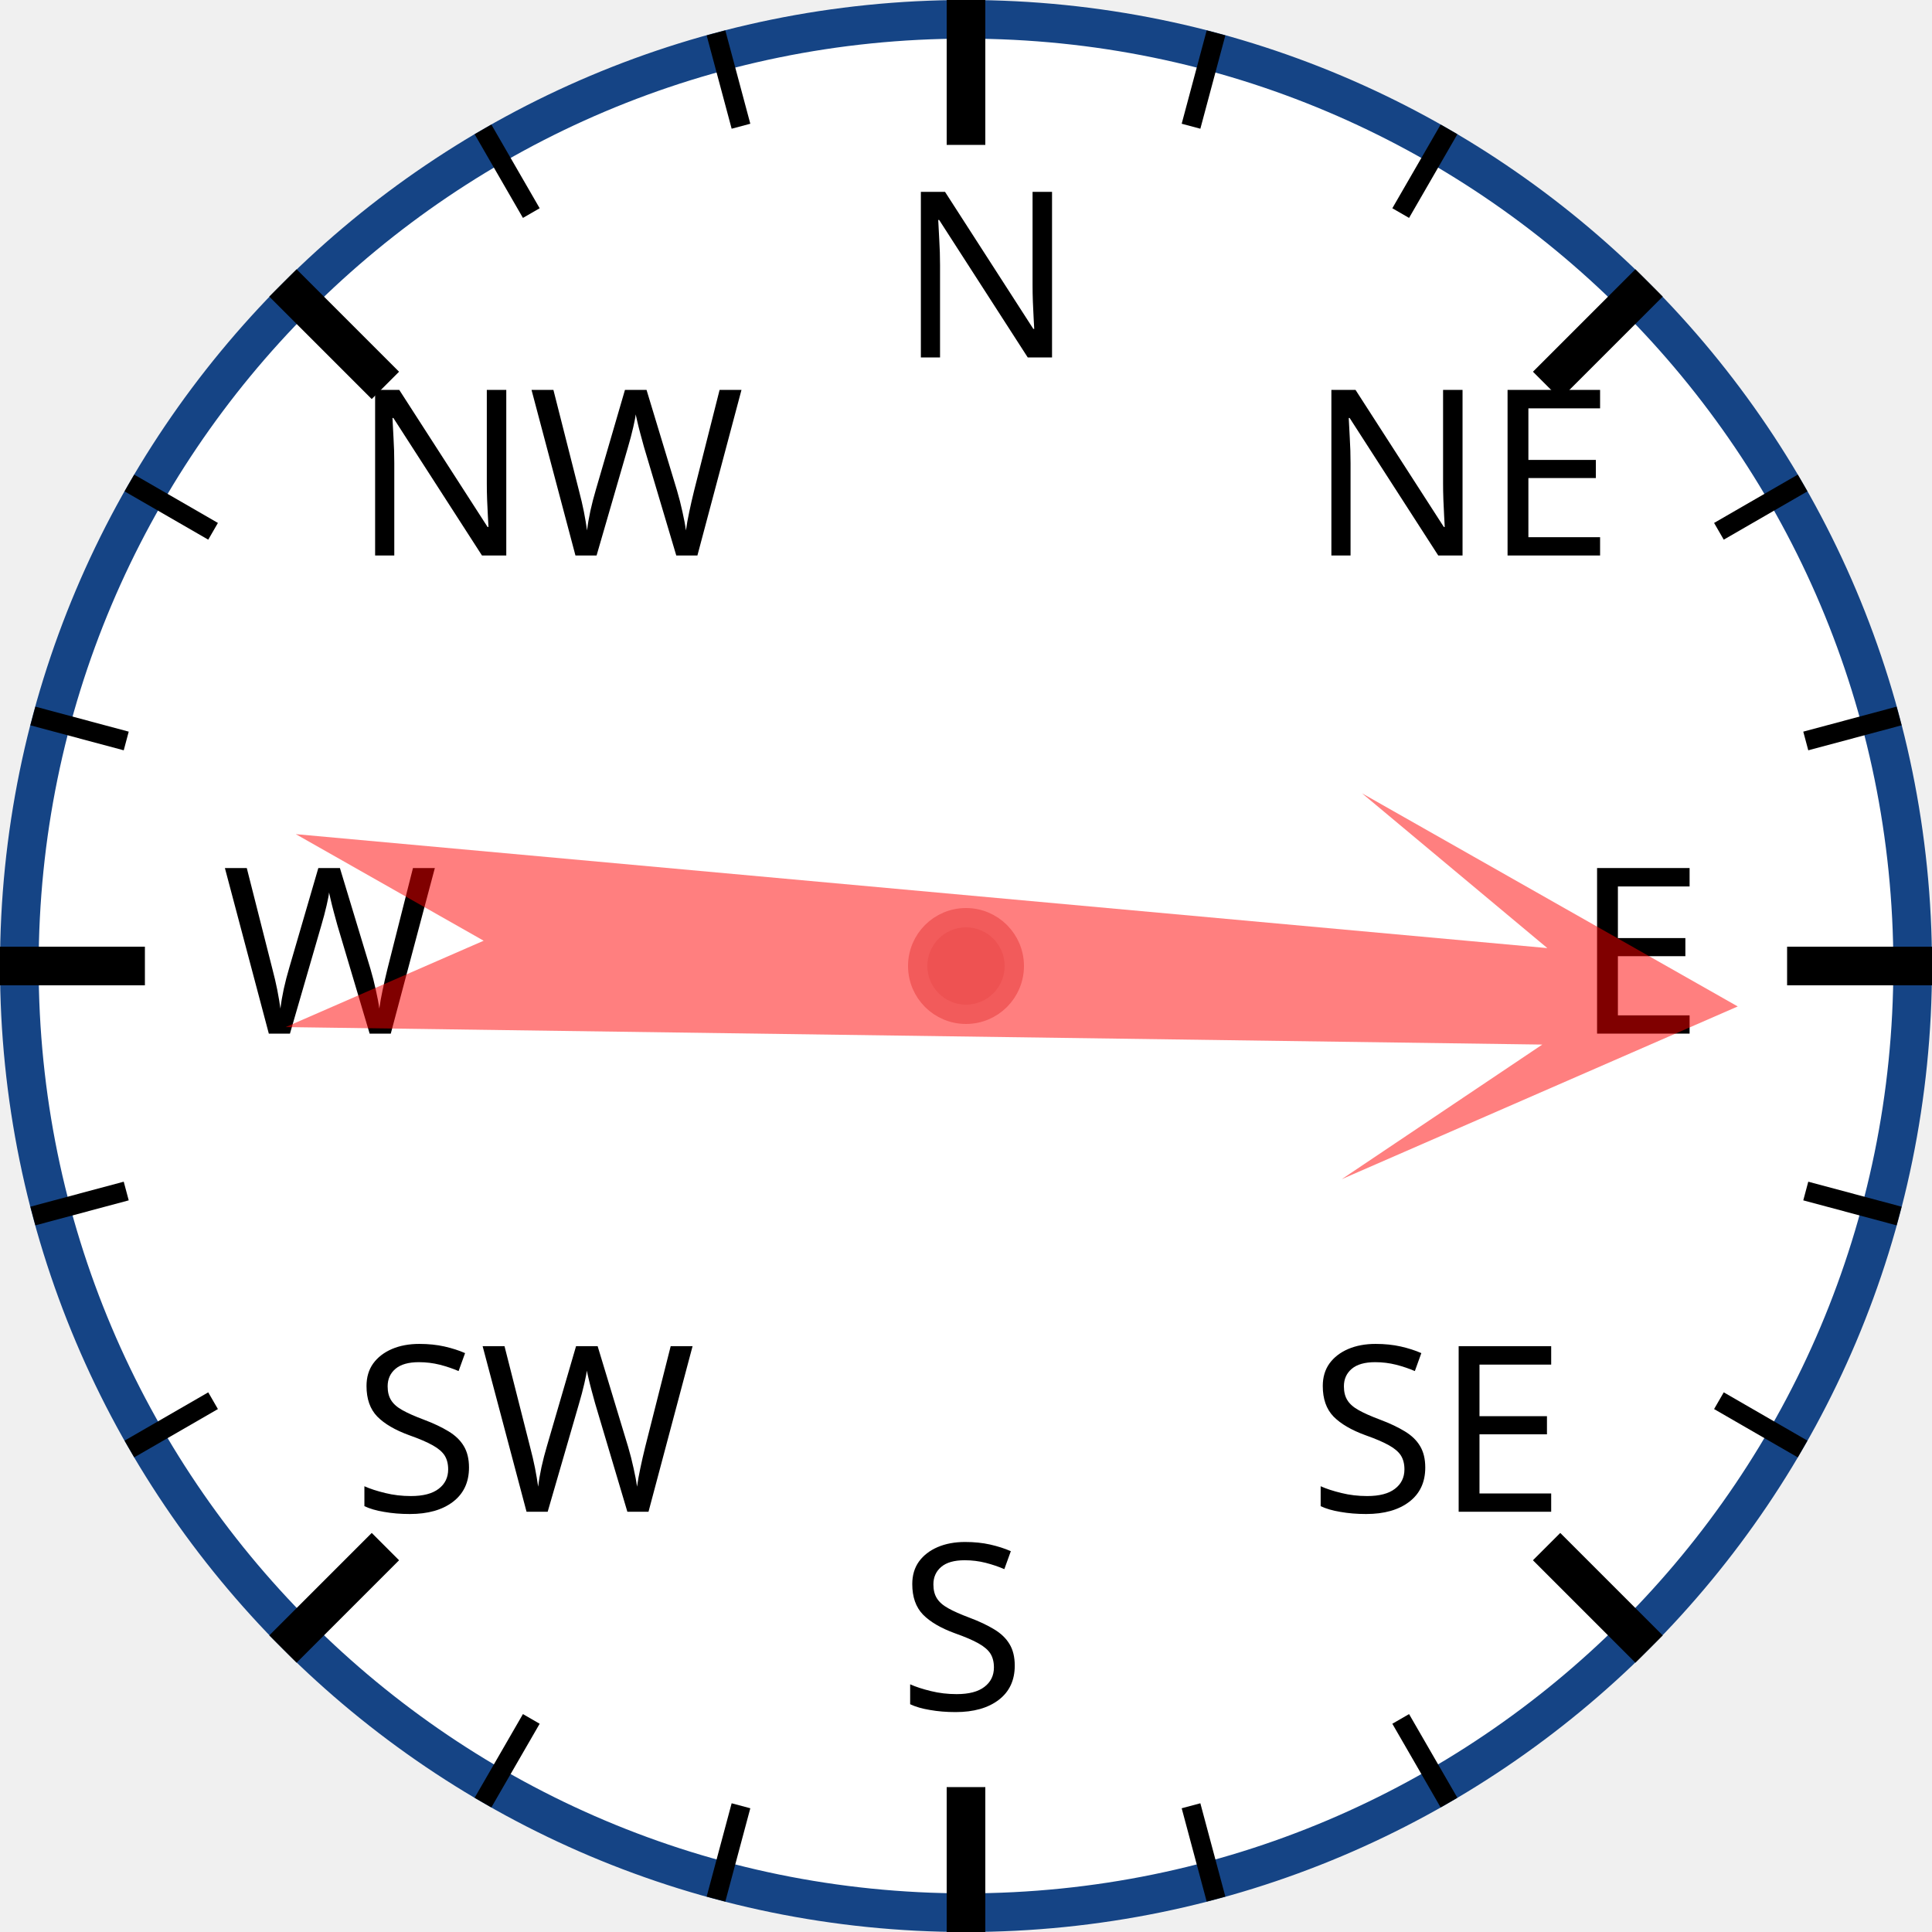
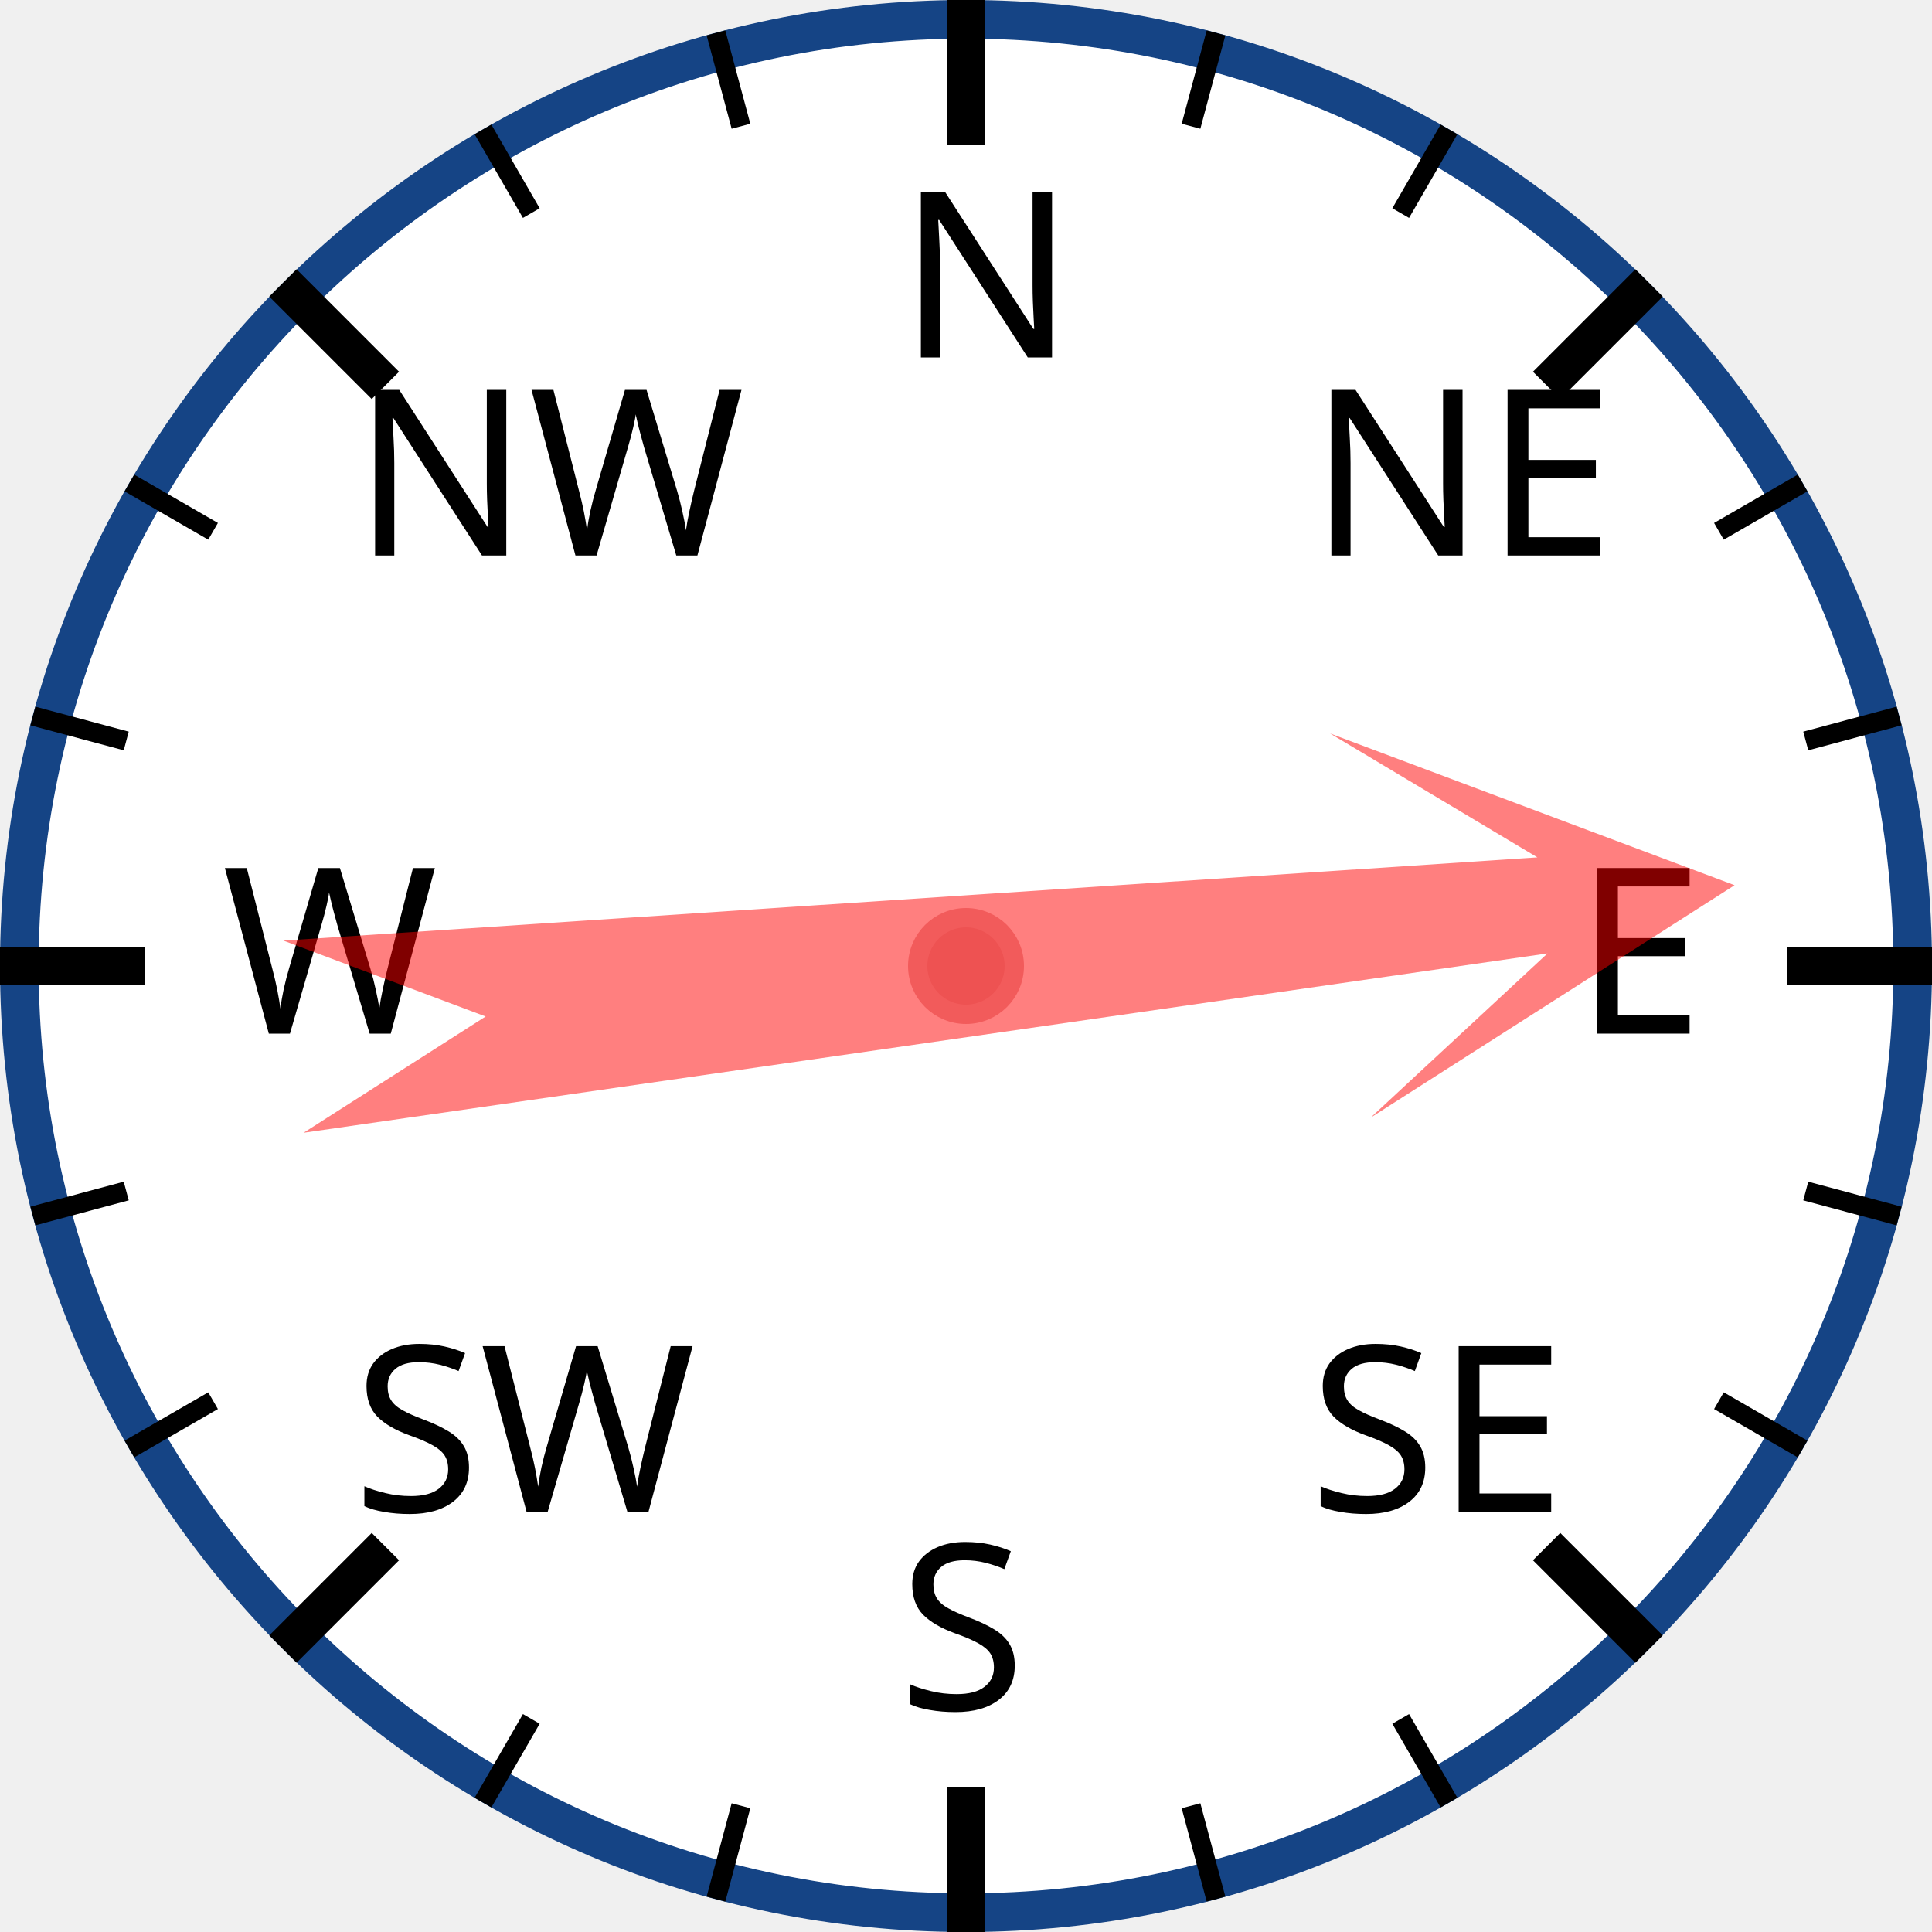
<svg xmlns="http://www.w3.org/2000/svg" width="120px" height="120px" viewBox="0 0 200 200">
  <circle cx="100" cy="100" r="98" style="fill: white; stroke: #154485; stroke-width: 4;" />
  <text x="93.0" y="37.0" style="font-family: sans-serif; font-size: 18pt;">N</text>
  <line x1="100.0" y1="0.0" x2="100.0" y2="15.0" style="stroke: black; stroke-width: 4;" />
  <line x1="74.118" y1="3.407" x2="76.706" y2="13.067" style="stroke: black; stroke-width: 2;" />
  <line x1="50" y1="13.397" x2="55" y2="22.058" style="stroke: black; stroke-width: 2;" />
  <text x="36.503" y="57.503" style="font-family: sans-serif; font-size: 18pt;">NW</text>
  <line x1="29.289" y1="29.289" x2="39.896" y2="39.896" style="stroke: black; stroke-width: 4;" />
  <line x1="13.397" y1="50" x2="22.058" y2="55" style="stroke: black; stroke-width: 2;" />
  <line x1="3.407" y1="74.118" x2="13.067" y2="76.706" style="stroke: black; stroke-width: 2;" />
  <text x="23.0" y="107.0" style="font-family: sans-serif; font-size: 18pt;">W</text>
  <line x1="0.0" y1="100.0" x2="15.0" y2="100.0" style="stroke: black; stroke-width: 4;" />
  <line x1="3.407" y1="125.882" x2="13.067" y2="123.294" style="stroke: black; stroke-width: 2;" />
  <line x1="13.397" y1="150" x2="22.058" y2="145" style="stroke: black; stroke-width: 2;" />
  <text x="36.503" y="156.497" style="font-family: sans-serif; font-size: 18pt;">SW</text>
  <line x1="29.289" y1="170.711" x2="39.896" y2="160.104" style="stroke: black; stroke-width: 4;" />
  <line x1="50" y1="186.603" x2="55" y2="177.942" style="stroke: black; stroke-width: 2;" />
  <line x1="74.118" y1="196.593" x2="76.706" y2="186.933" style="stroke: black; stroke-width: 2;" />
  <text x="93" y="177.0" style="font-family: sans-serif; font-size: 18pt;">S</text>
  <line x1="100" y1="200.0" x2="100" y2="185.0" style="stroke: black; stroke-width: 4;" />
  <line x1="125.882" y1="196.593" x2="123.294" y2="186.933" style="stroke: black; stroke-width: 2;" />
  <line x1="150.0" y1="186.603" x2="145.0" y2="177.942" style="stroke: black; stroke-width: 2;" />
  <text x="135.497" y="156.497" style="font-family: sans-serif; font-size: 18pt;">SE</text>
  <line x1="170.711" y1="170.711" x2="160.104" y2="160.104" style="stroke: black; stroke-width: 4;" />
  <line x1="186.603" y1="150" x2="177.942" y2="145" style="stroke: black; stroke-width: 2;" />
  <line x1="196.593" y1="125.882" x2="186.933" y2="123.294" style="stroke: black; stroke-width: 2;" />
  <text x="163.0" y="107" style="font-family: sans-serif; font-size: 18pt;">E</text>
  <line x1="200.0" y1="100" x2="185.0" y2="100" style="stroke: black; stroke-width: 4;" />
  <line x1="196.593" y1="74.118" x2="186.933" y2="76.706" style="stroke: black; stroke-width: 2;" />
  <line x1="186.603" y1="50" x2="177.942" y2="55" style="stroke: black; stroke-width: 2;" />
  <text x="135.497" y="57.503" style="font-family: sans-serif; font-size: 18pt;">NE</text>
  <line x1="170.711" y1="29.289" x2="160.104" y2="39.896" style="stroke: black; stroke-width: 4;" />
  <line x1="150" y1="13.397" x2="145" y2="22.058" style="stroke: black; stroke-width: 2;" />
  <line x1="125.882" y1="3.407" x2="123.294" y2="13.067" style="stroke: black; stroke-width: 2;" />
-   <polygon points="100 20 120 60 105 40 110 170 100 150 90 170 95 40 80 60" style="fill: red; fill-opacity: 0.5;" transform="rotate(93,100,100)" />
+   <polygon points="100 20 120 60 105 40 110 170 100 150 90 170 95 40 80 60" style="fill: red; fill-opacity: 0.5;" transform="rotate(84,100,100)" />
  <circle cx="100" cy="100" r="5" style="fill: #EE5252; stroke: #F25B5B; stroke-width: 2;" />
</svg>
